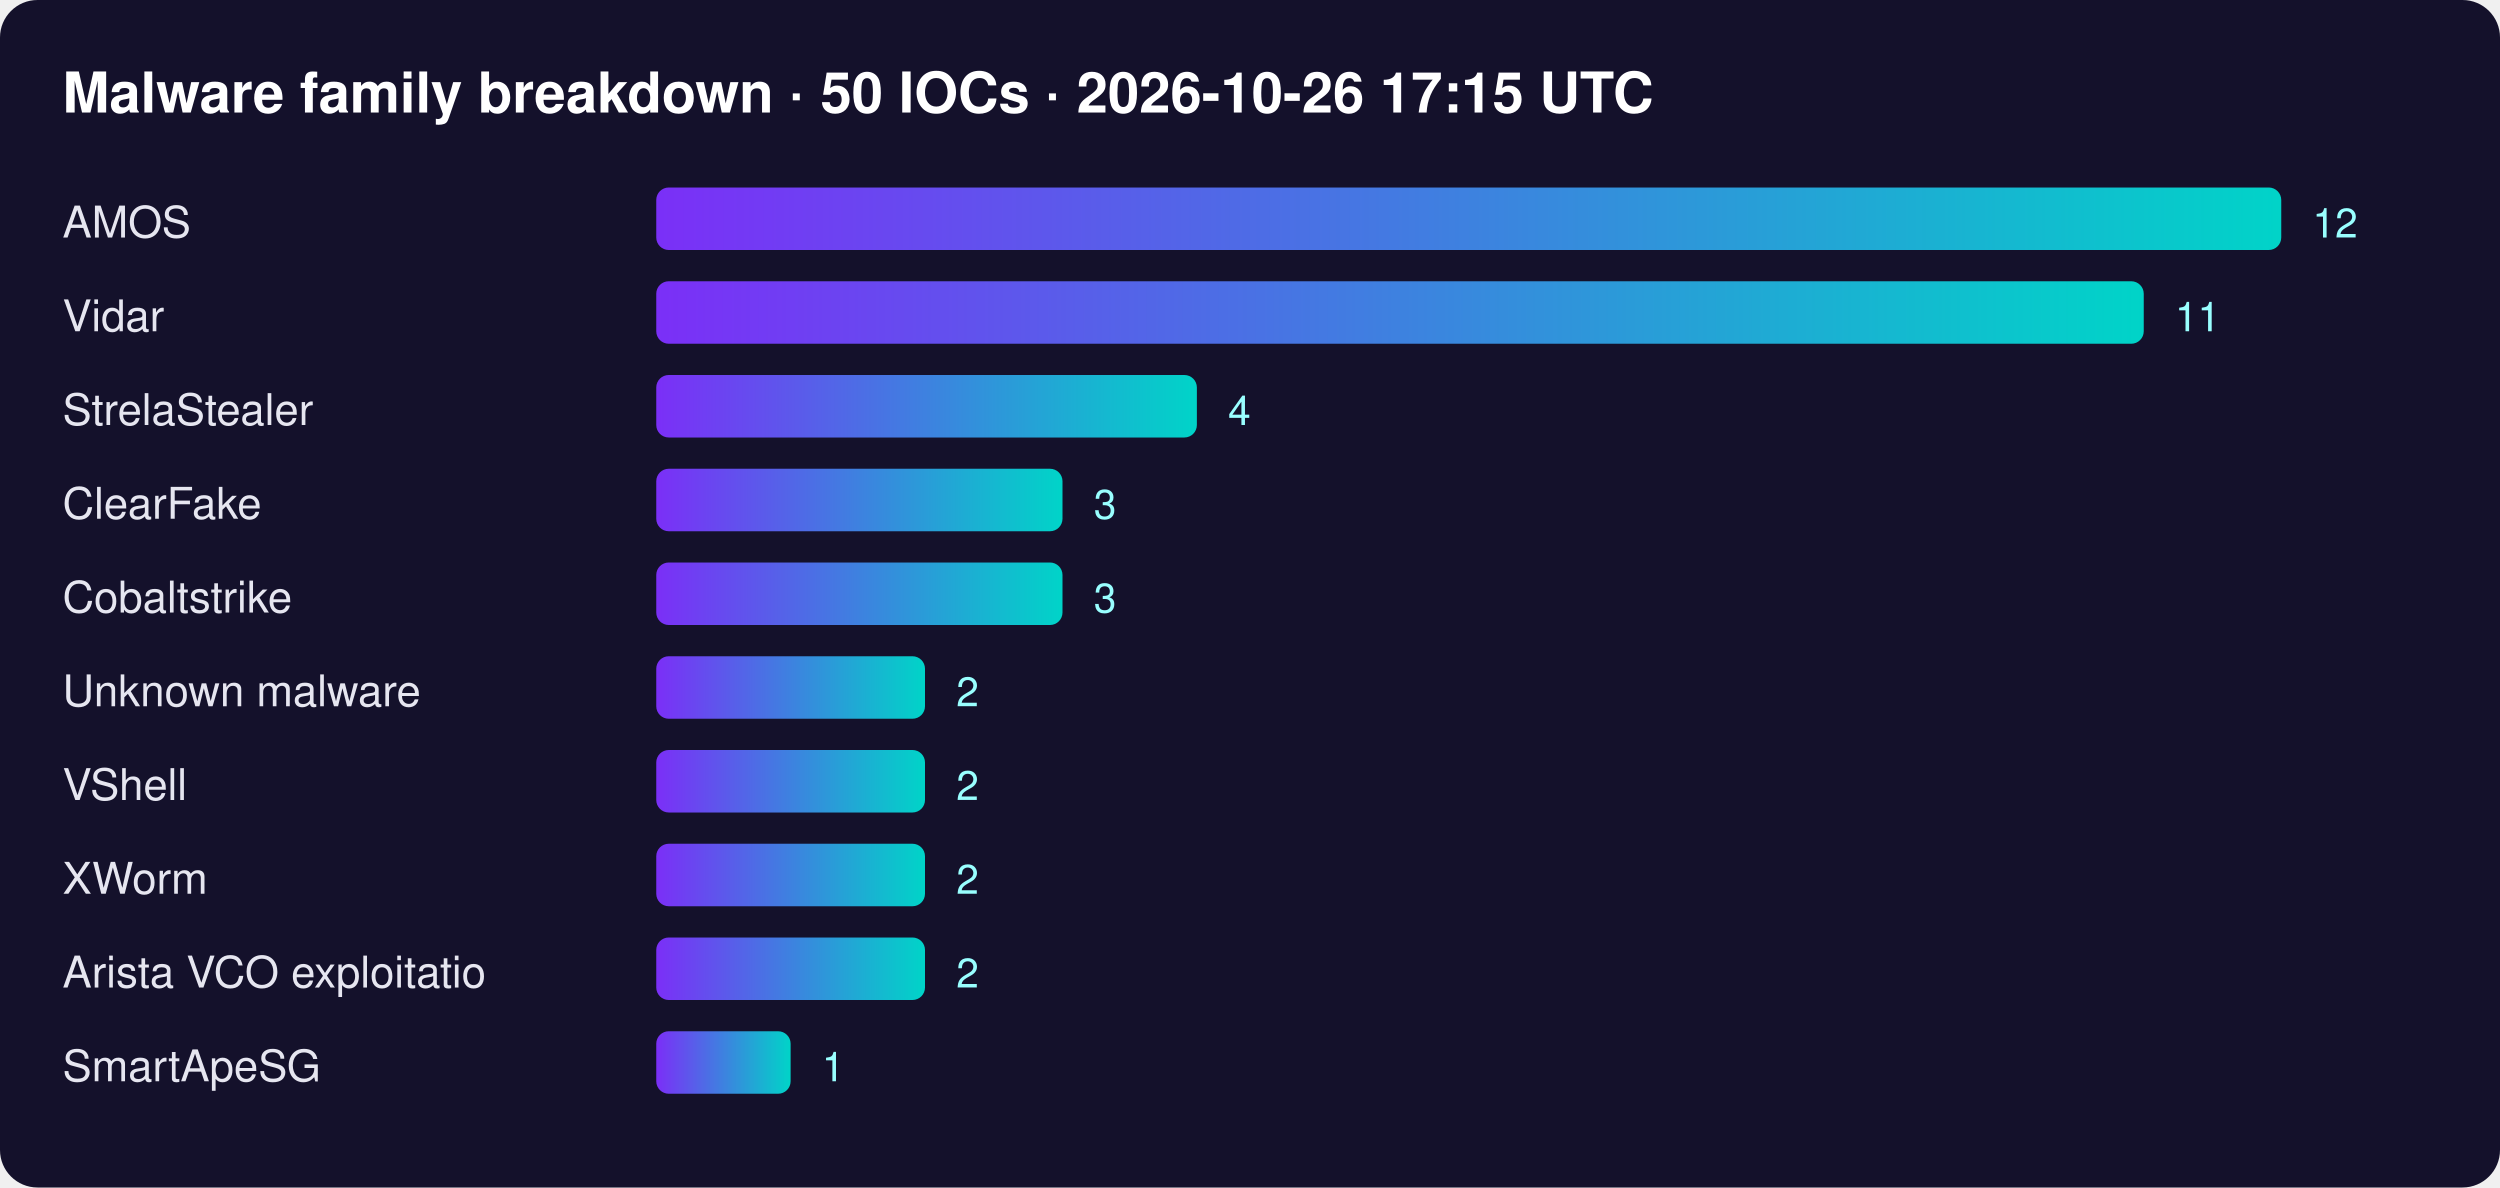
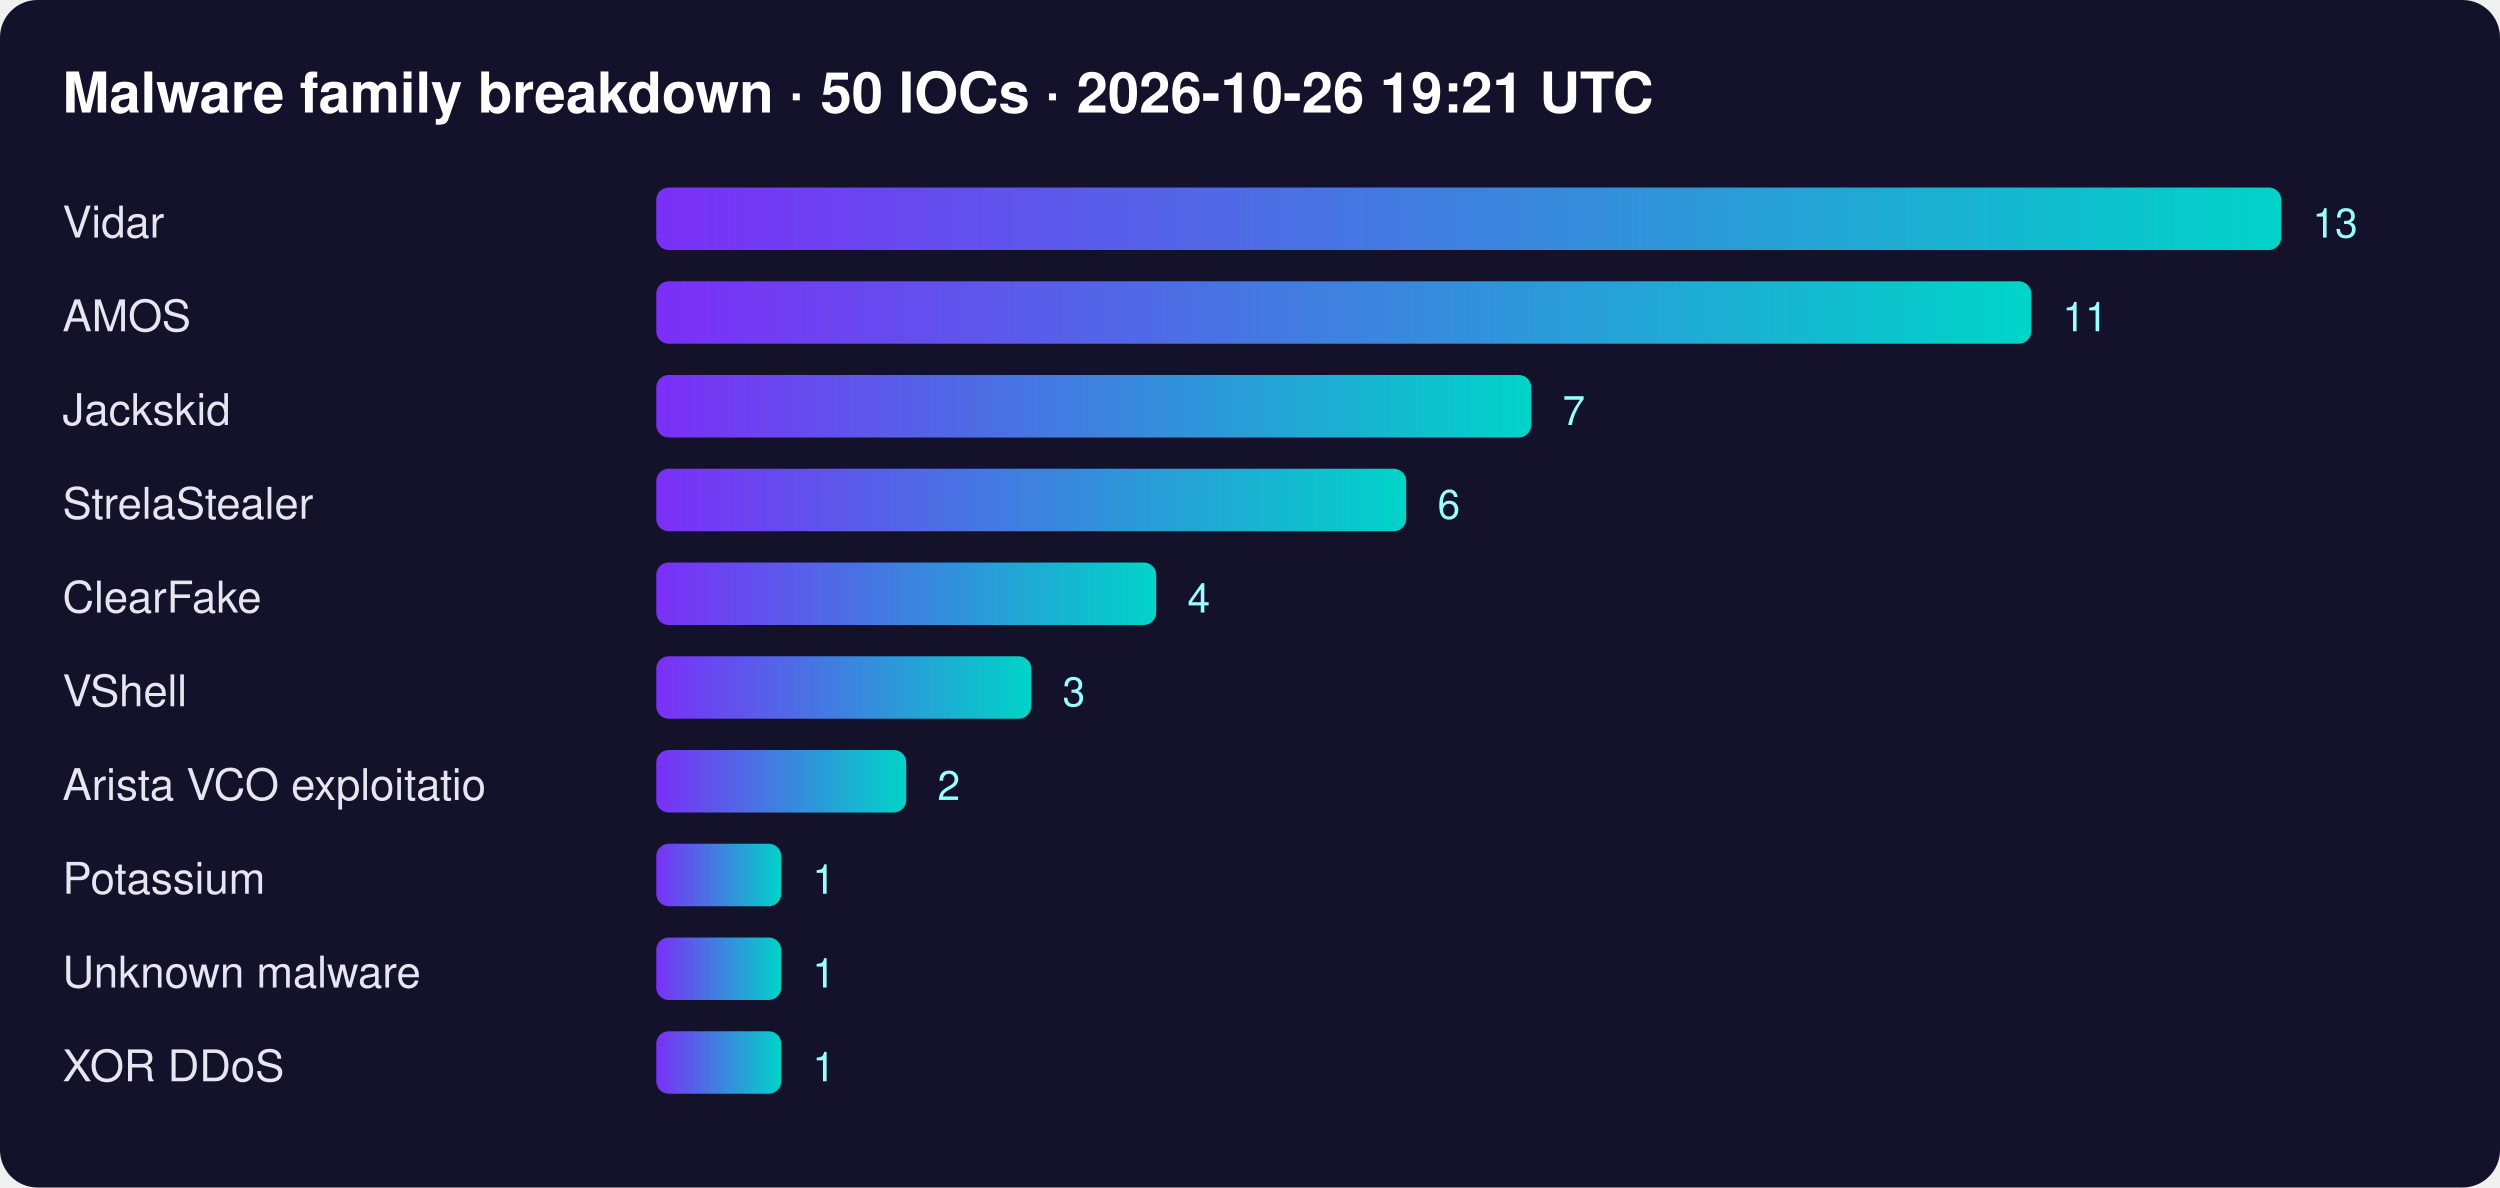
<svg xmlns="http://www.w3.org/2000/svg" width="800" height="380" font-family="Segoe UI,Helvetica,Arial,sans-serif">
  <defs>
    <linearGradient id="g">
      <stop offset="0" stop-color="#7b2ff7" />
      <stop offset="1" stop-color="#00d4c8" />
    </linearGradient>
  </defs>
  <rect width="100%" height="100%" rx="12" fill="#14112b" />
-   <text x="20" y="36" fill="#fff" font-size="18" font-weight="700">Malware family breakdown · 50 IOCs · 2026-10-26 17:15 UTC</text>
-   <text x="20" y="76" fill="#e6e6f0" font-size="14">AMOS</text>
+   <text x="20" y="36" fill="#fff" font-size="18" font-weight="700">Malware family breakdown · 50 IOCs · 2026-10-26 19:21 UTC</text>
+   <text x="20" y="76" fill="#e6e6f0" font-size="14">Vidar</text>
  <rect x="210" y="60" width="520" height="20" rx="4" fill="url(#g)" />
-   <text x="740" y="76" fill="#9ff" font-size="13">12</text>
-   <text x="20" y="106" fill="#e6e6f0" font-size="14">Vidar</text>
-   <rect x="210" y="90" width="476" height="20" rx="4" fill="url(#g)" />
-   <text x="696" y="106" fill="#9ff" font-size="13">11</text>
-   <text x="20" y="136" fill="#e6e6f0" font-size="14">StrelaStealer</text>
-   <rect x="210" y="120" width="173" height="20" rx="4" fill="url(#g)" />
-   <text x="393" y="136" fill="#9ff" font-size="13">4</text>
-   <text x="20" y="166" fill="#e6e6f0" font-size="14">ClearFake</text>
-   <rect x="210" y="150" width="130" height="20" rx="4" fill="url(#g)" />
-   <text x="350" y="166" fill="#9ff" font-size="13">3</text>
-   <text x="20" y="196" fill="#e6e6f0" font-size="14">Cobaltstrike</text>
-   <rect x="210" y="180" width="130" height="20" rx="4" fill="url(#g)" />
-   <text x="350" y="196" fill="#9ff" font-size="13">3</text>
-   <text x="20" y="226" fill="#e6e6f0" font-size="14">Unknown malware</text>
-   <rect x="210" y="210" width="86" height="20" rx="4" fill="url(#g)" />
-   <text x="306" y="226" fill="#9ff" font-size="13">2</text>
-   <text x="20" y="256" fill="#e6e6f0" font-size="14">VShell</text>
-   <rect x="210" y="240" width="86" height="20" rx="4" fill="url(#g)" />
-   <text x="306" y="256" fill="#9ff" font-size="13">2</text>
-   <text x="20" y="286" fill="#e6e6f0" font-size="14">XWorm</text>
-   <rect x="210" y="270" width="86" height="20" rx="4" fill="url(#g)" />
-   <text x="306" y="286" fill="#9ff" font-size="13">2</text>
-   <text x="20" y="316" fill="#e6e6f0" font-size="14">Arista VCO exploitatio</text>
-   <rect x="210" y="300" width="86" height="20" rx="4" fill="url(#g)" />
-   <text x="306" y="316" fill="#9ff" font-size="13">2</text>
-   <text x="20" y="346" fill="#e6e6f0" font-size="14">SmartApeSG</text>
-   <rect x="210" y="330" width="43" height="20" rx="4" fill="url(#g)" />
-   <text x="263" y="346" fill="#9ff" font-size="13">1</text>
+   <text x="740" y="76" fill="#9ff" font-size="13">13</text>
+   <text x="20" y="106" fill="#e6e6f0" font-size="14">AMOS</text>
+   <rect x="210" y="90" width="440" height="20" rx="4" fill="url(#g)" />
+   <text x="660" y="106" fill="#9ff" font-size="13">11</text>
+   <text x="20" y="136" fill="#e6e6f0" font-size="14">Jackskid</text>
+   <rect x="210" y="120" width="280" height="20" rx="4" fill="url(#g)" />
+   <text x="500" y="136" fill="#9ff" font-size="13">7</text>
+   <text x="20" y="166" fill="#e6e6f0" font-size="14">StrelaStealer</text>
+   <rect x="210" y="150" width="240" height="20" rx="4" fill="url(#g)" />
+   <text x="460" y="166" fill="#9ff" font-size="13">6</text>
+   <text x="20" y="196" fill="#e6e6f0" font-size="14">ClearFake</text>
+   <rect x="210" y="180" width="160" height="20" rx="4" fill="url(#g)" />
+   <text x="380" y="196" fill="#9ff" font-size="13">4</text>
+   <text x="20" y="226" fill="#e6e6f0" font-size="14">VShell</text>
+   <rect x="210" y="210" width="120" height="20" rx="4" fill="url(#g)" />
+   <text x="340" y="226" fill="#9ff" font-size="13">3</text>
+   <text x="20" y="256" fill="#e6e6f0" font-size="14">Arista VCO exploitatio</text>
+   <rect x="210" y="240" width="80" height="20" rx="4" fill="url(#g)" />
+   <text x="300" y="256" fill="#9ff" font-size="13">2</text>
+   <text x="20" y="286" fill="#e6e6f0" font-size="14">Potassium</text>
+   <rect x="210" y="270" width="40" height="20" rx="4" fill="url(#g)" />
+   <text x="260" y="286" fill="#9ff" font-size="13">1</text>
+   <text x="20" y="316" fill="#e6e6f0" font-size="14">Unknown malware</text>
+   <rect x="210" y="300" width="40" height="20" rx="4" fill="url(#g)" />
+   <text x="260" y="316" fill="#9ff" font-size="13">1</text>
+   <text x="20" y="346" fill="#e6e6f0" font-size="14">XOR DDoS</text>
+   <rect x="210" y="330" width="40" height="20" rx="4" fill="url(#g)" />
+   <text x="260" y="346" fill="#9ff" font-size="13">1</text>
</svg>
